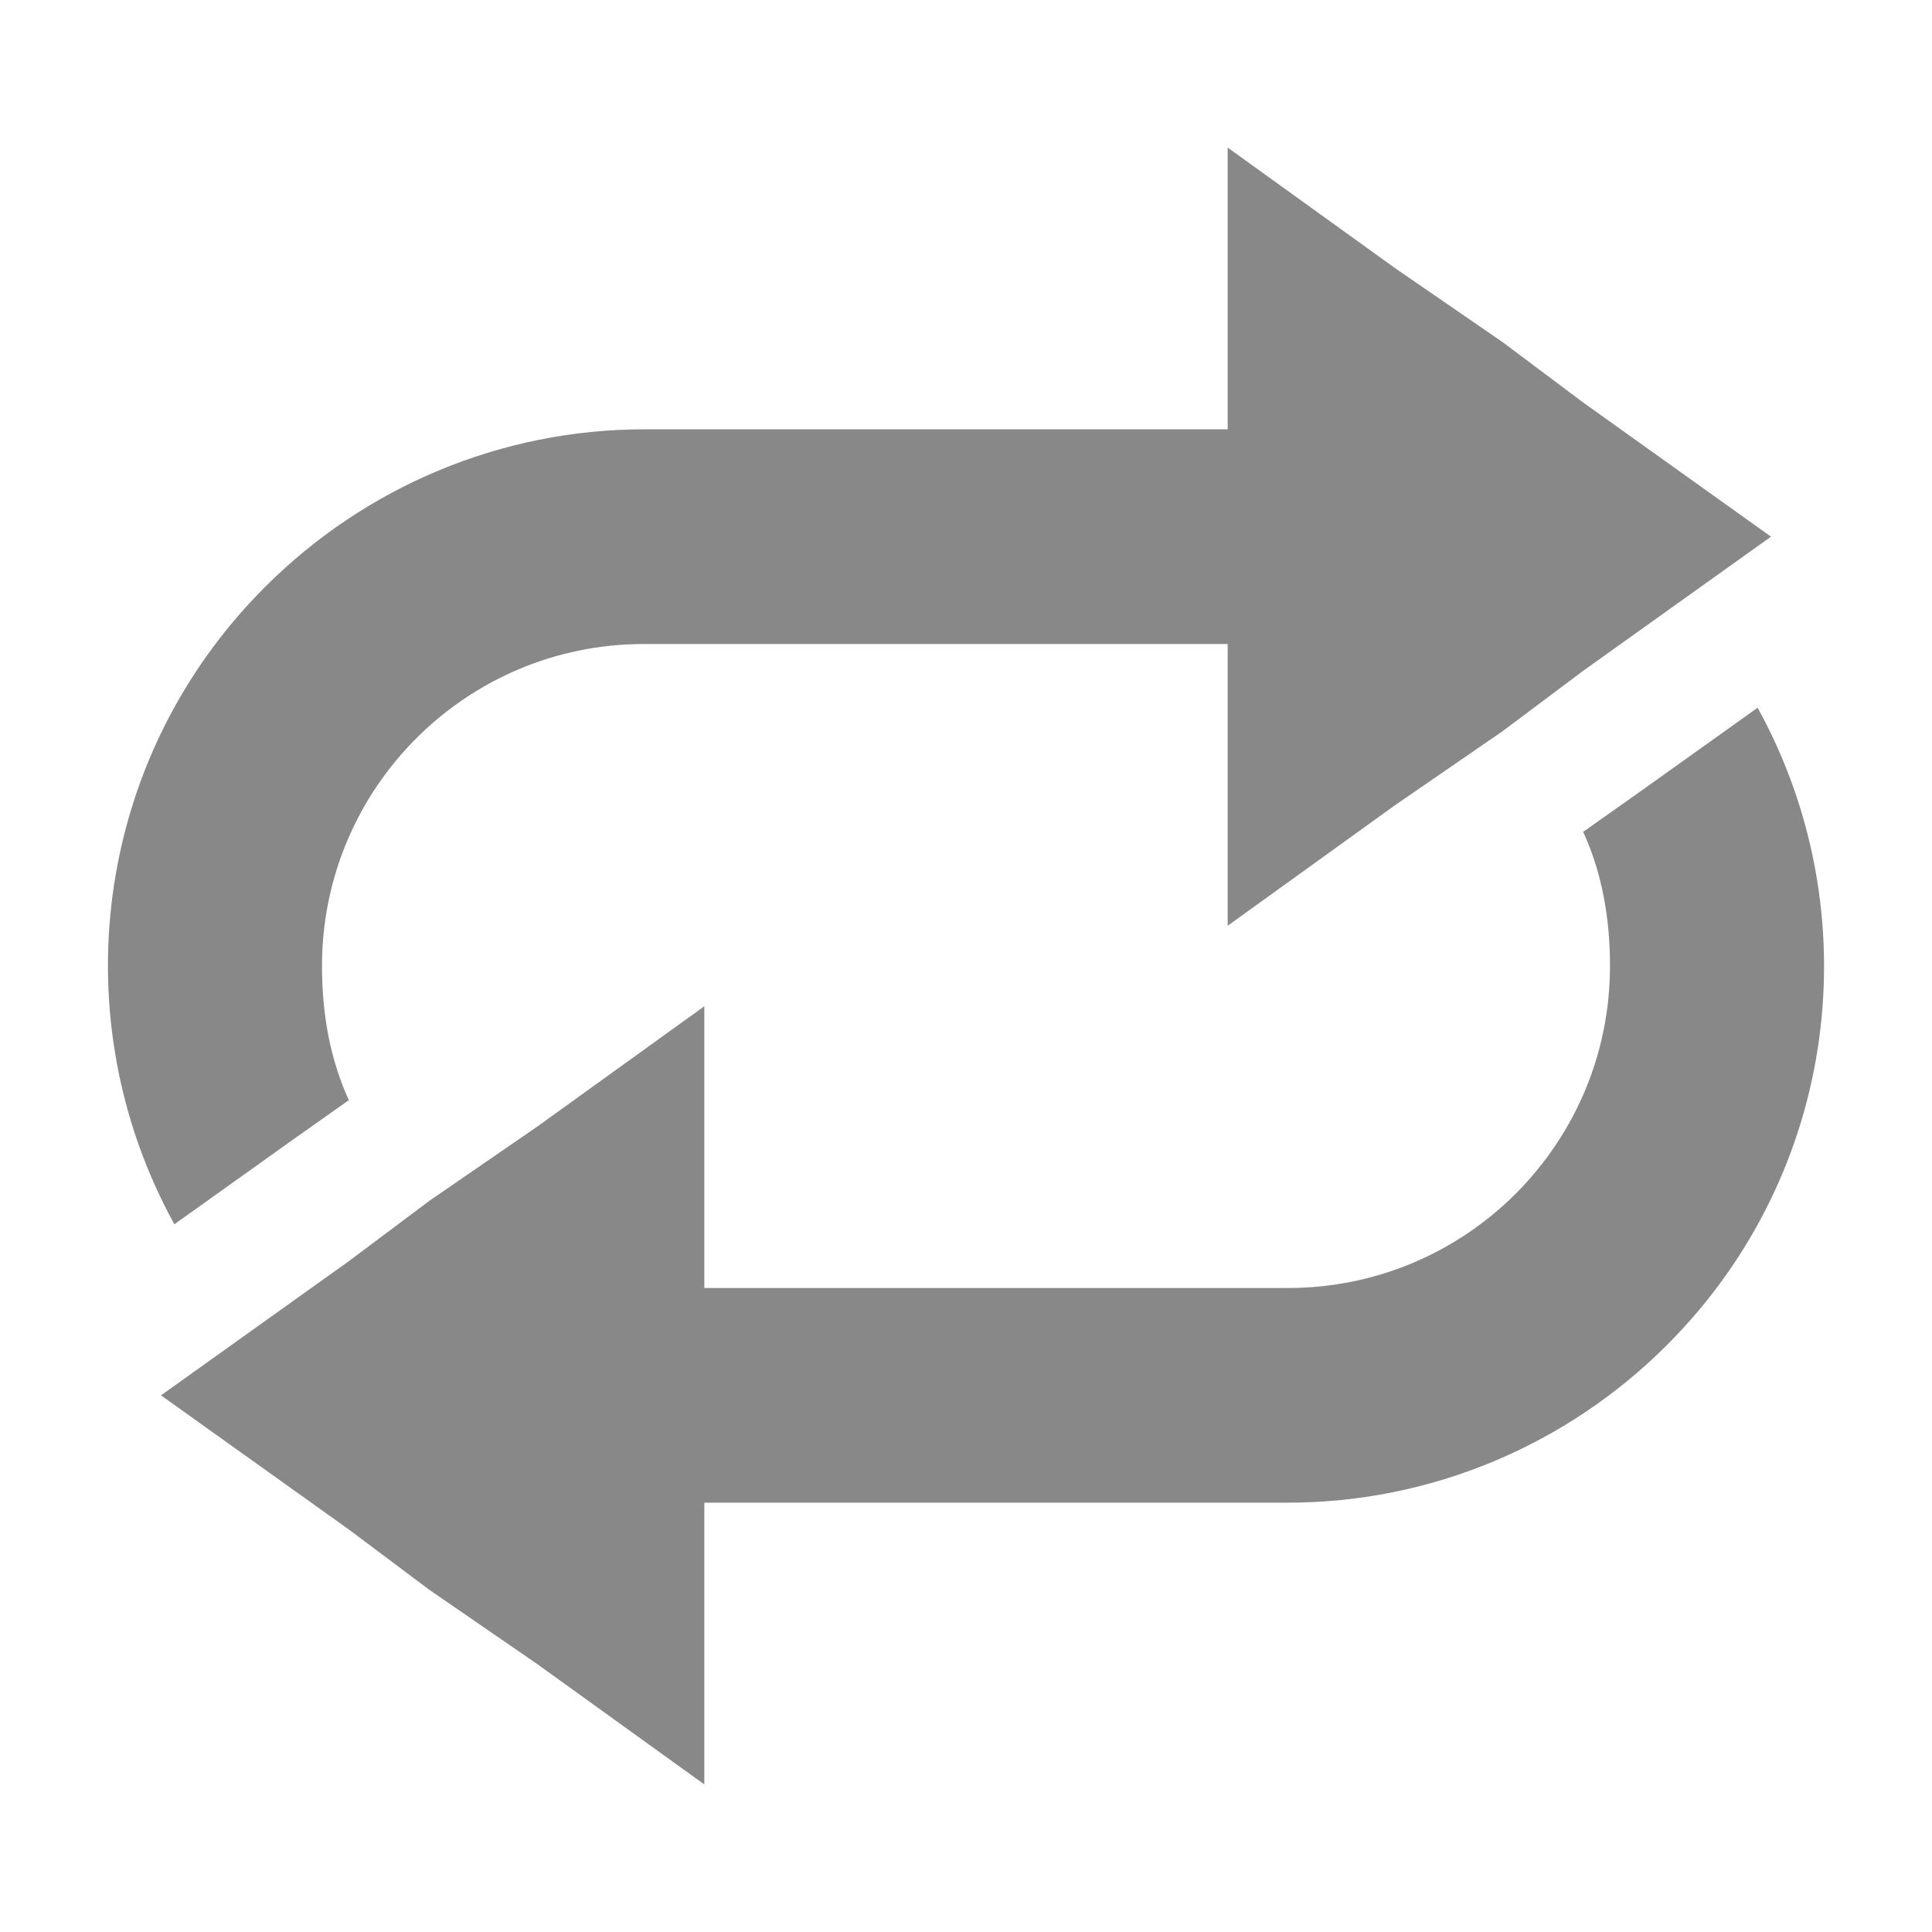
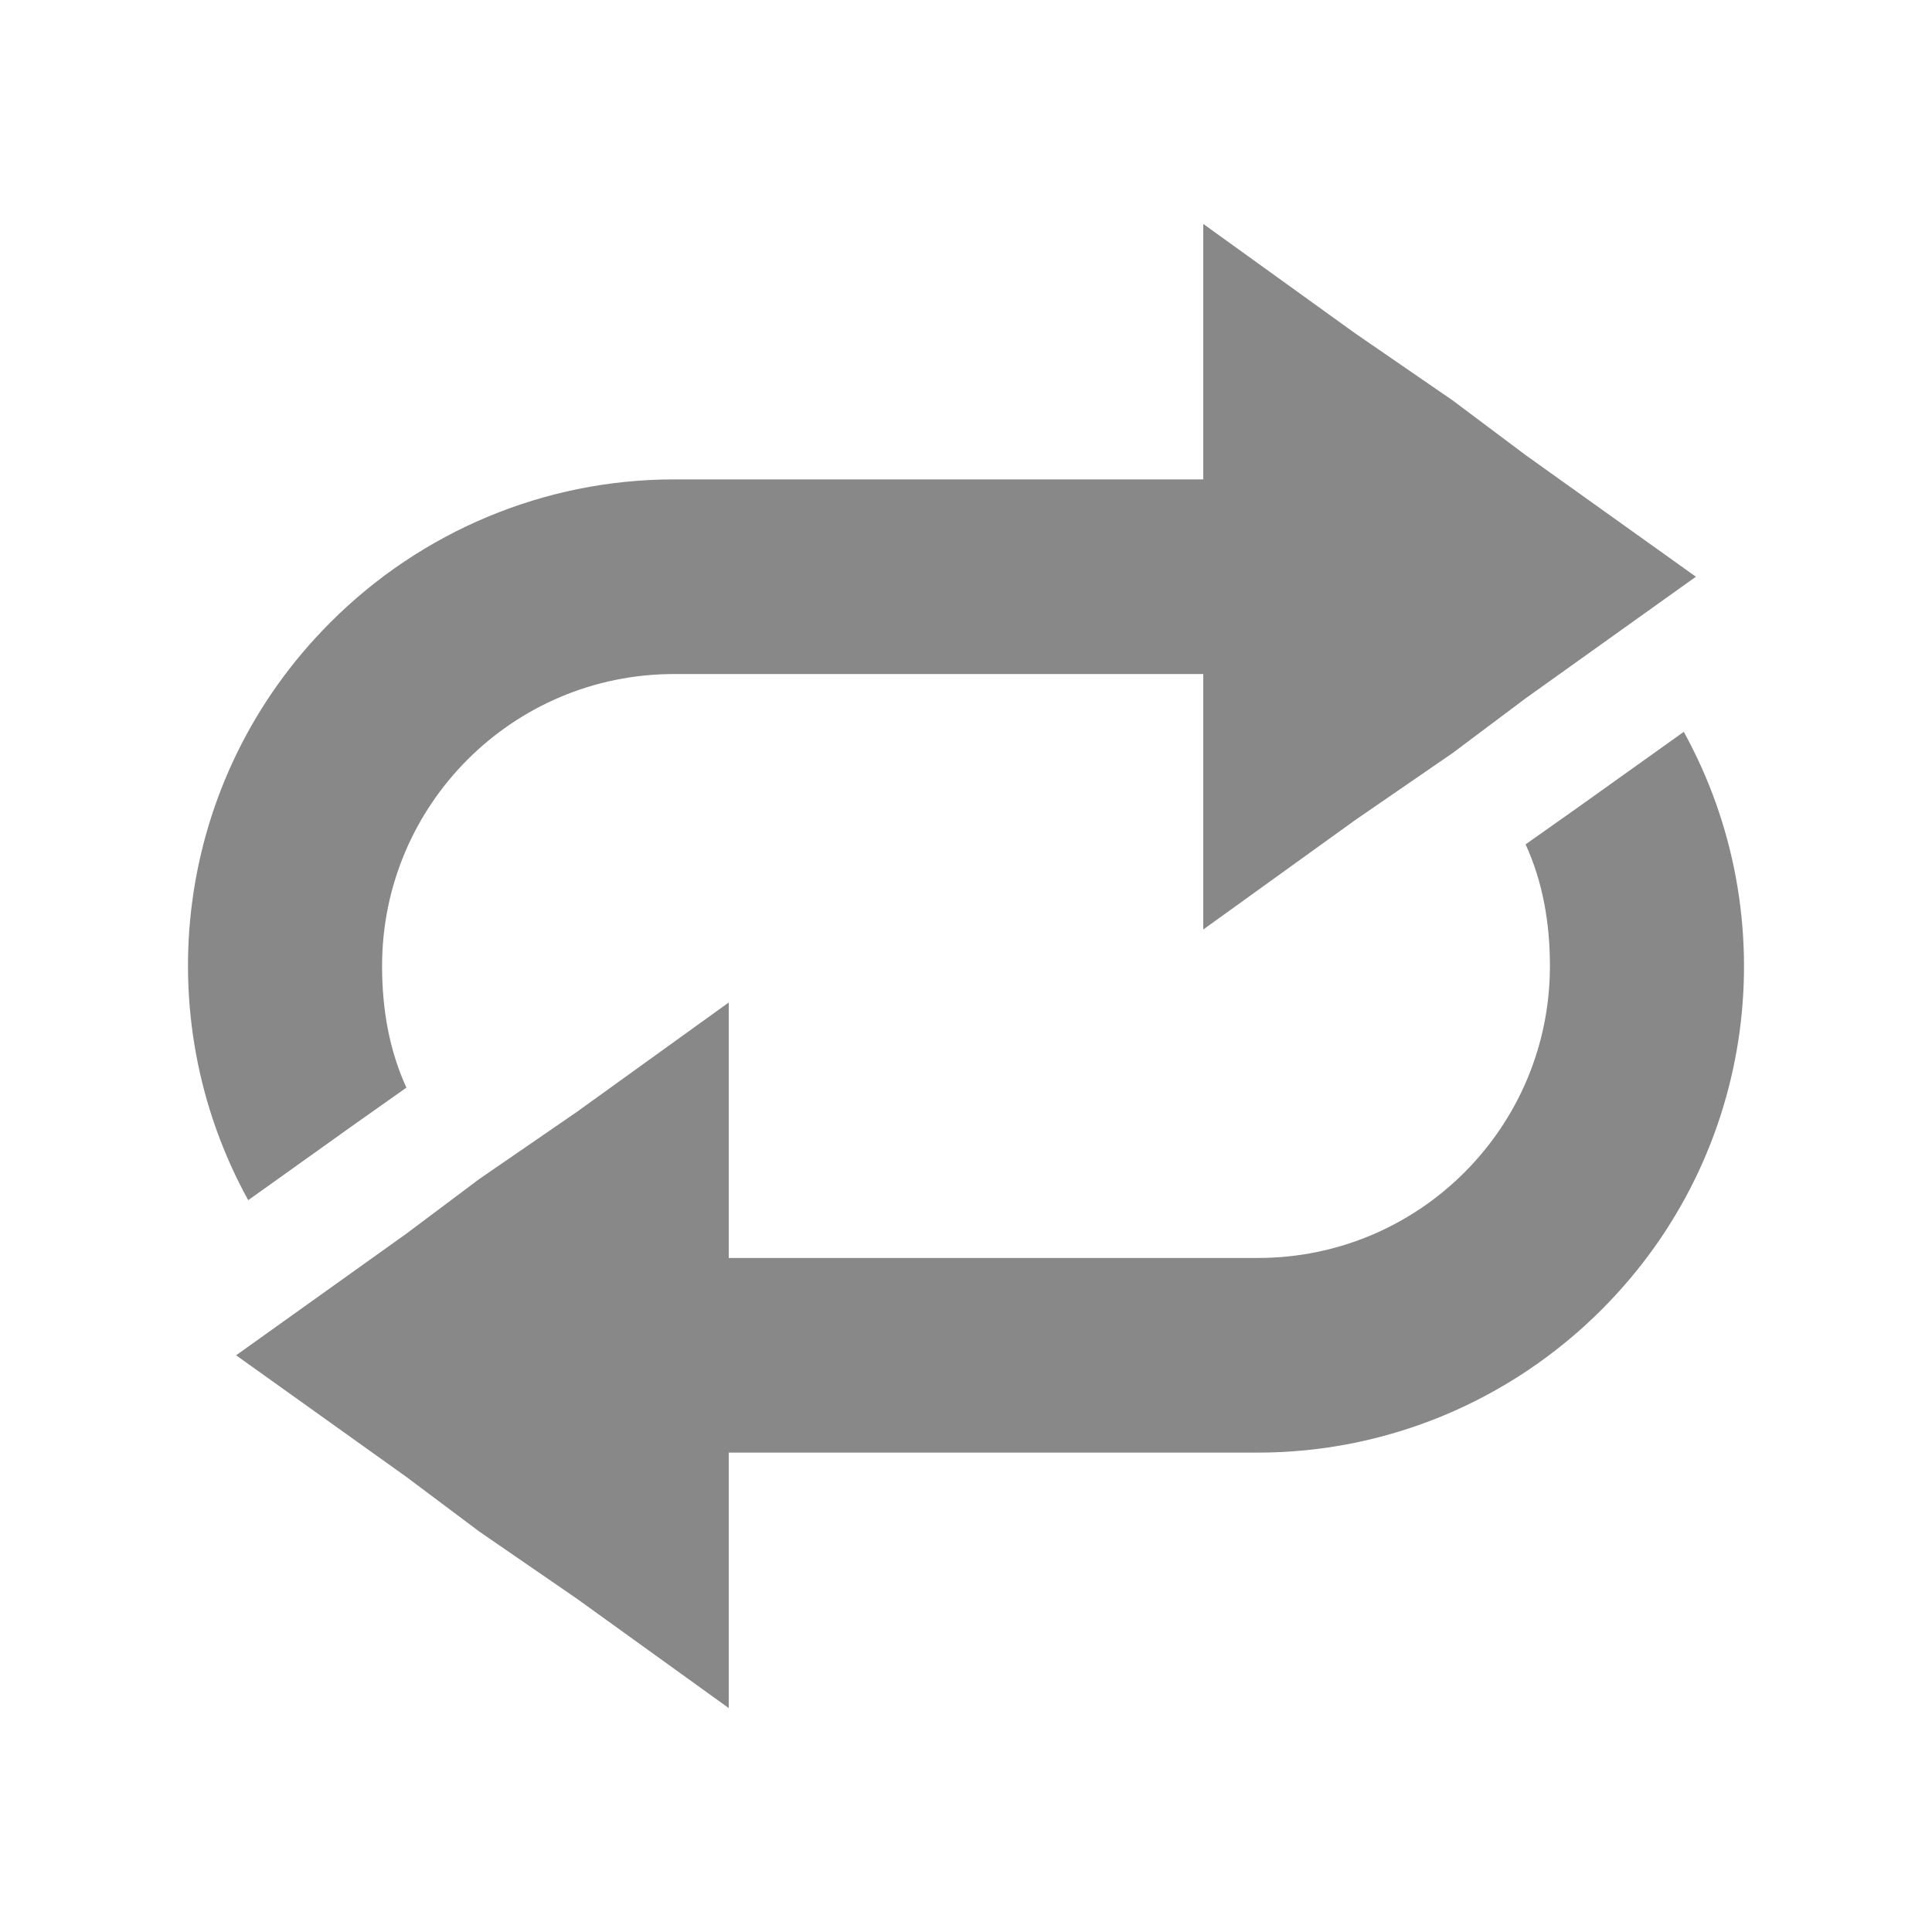
- <svg xmlns="http://www.w3.org/2000/svg" width="18" height="18" id="svg2" version="1.1">
+ <svg xmlns="http://www.w3.org/2000/svg" width="16" height="16" id="svg2" version="1.1">
  <defs id="defs4" />
-   <g id="layer1" transform="translate(0,-1034.362)" style="display:inline">
-     <g id="g3989" style="fill:#888888;fill-opacity:1">
+   <g id="layer1" transform="translate(0,-1036.362)" style="display:inline">
+     <g id="g3989" style="fill:#888888;fill-opacity:1" transform="matrix(0.8059669,0,0,0.8059669,0.7462981,203.4468)">
      <path id="path3832-5" transform="translate(0,1034.362)" d="M 16.375,6.594 15.281,7.375 14.75,7.75 C 14.925,8.133 15,8.552 15,9 c 0,1.657 -1.343,3 -3,3 l -5.438,0 0,-2.625 L 5,10.5 4,11.188 3.25,11.75 1.5,13 3.25,14.25 4,14.812 5,15.5 6.562,16.625 6.562,14 12,14 c 1.326,0 2.594,-0.531 3.531,-1.469 1.611,-1.611 1.891,-4.04 0.844,-5.938 z" style="fill:#888888;fill-opacity:1;fill-rule:nonzero;stroke:none" />
      <path id="path3832-5-7" d="m 1.625,1045.768 1.094,-0.781 0.531,-0.375 c -0.175,-0.383 -0.25,-0.802 -0.25,-1.25 0,-1.657 1.343,-3 3,-3 l 5.438,0 0,2.625 1.562,-1.125 1,-0.688 0.75,-0.562 1.75,-1.25 -1.75,-1.25 -0.75,-0.562 -1,-0.688 -1.562,-1.125 0,2.625 -5.438,0 c -1.326,0 -2.594,0.531 -3.531,1.469 -1.611,1.611 -1.891,4.04 -0.844,5.938 z" style="fill:#888888;fill-opacity:1;fill-rule:nonzero;stroke:none" />
    </g>
  </g>
</svg>
